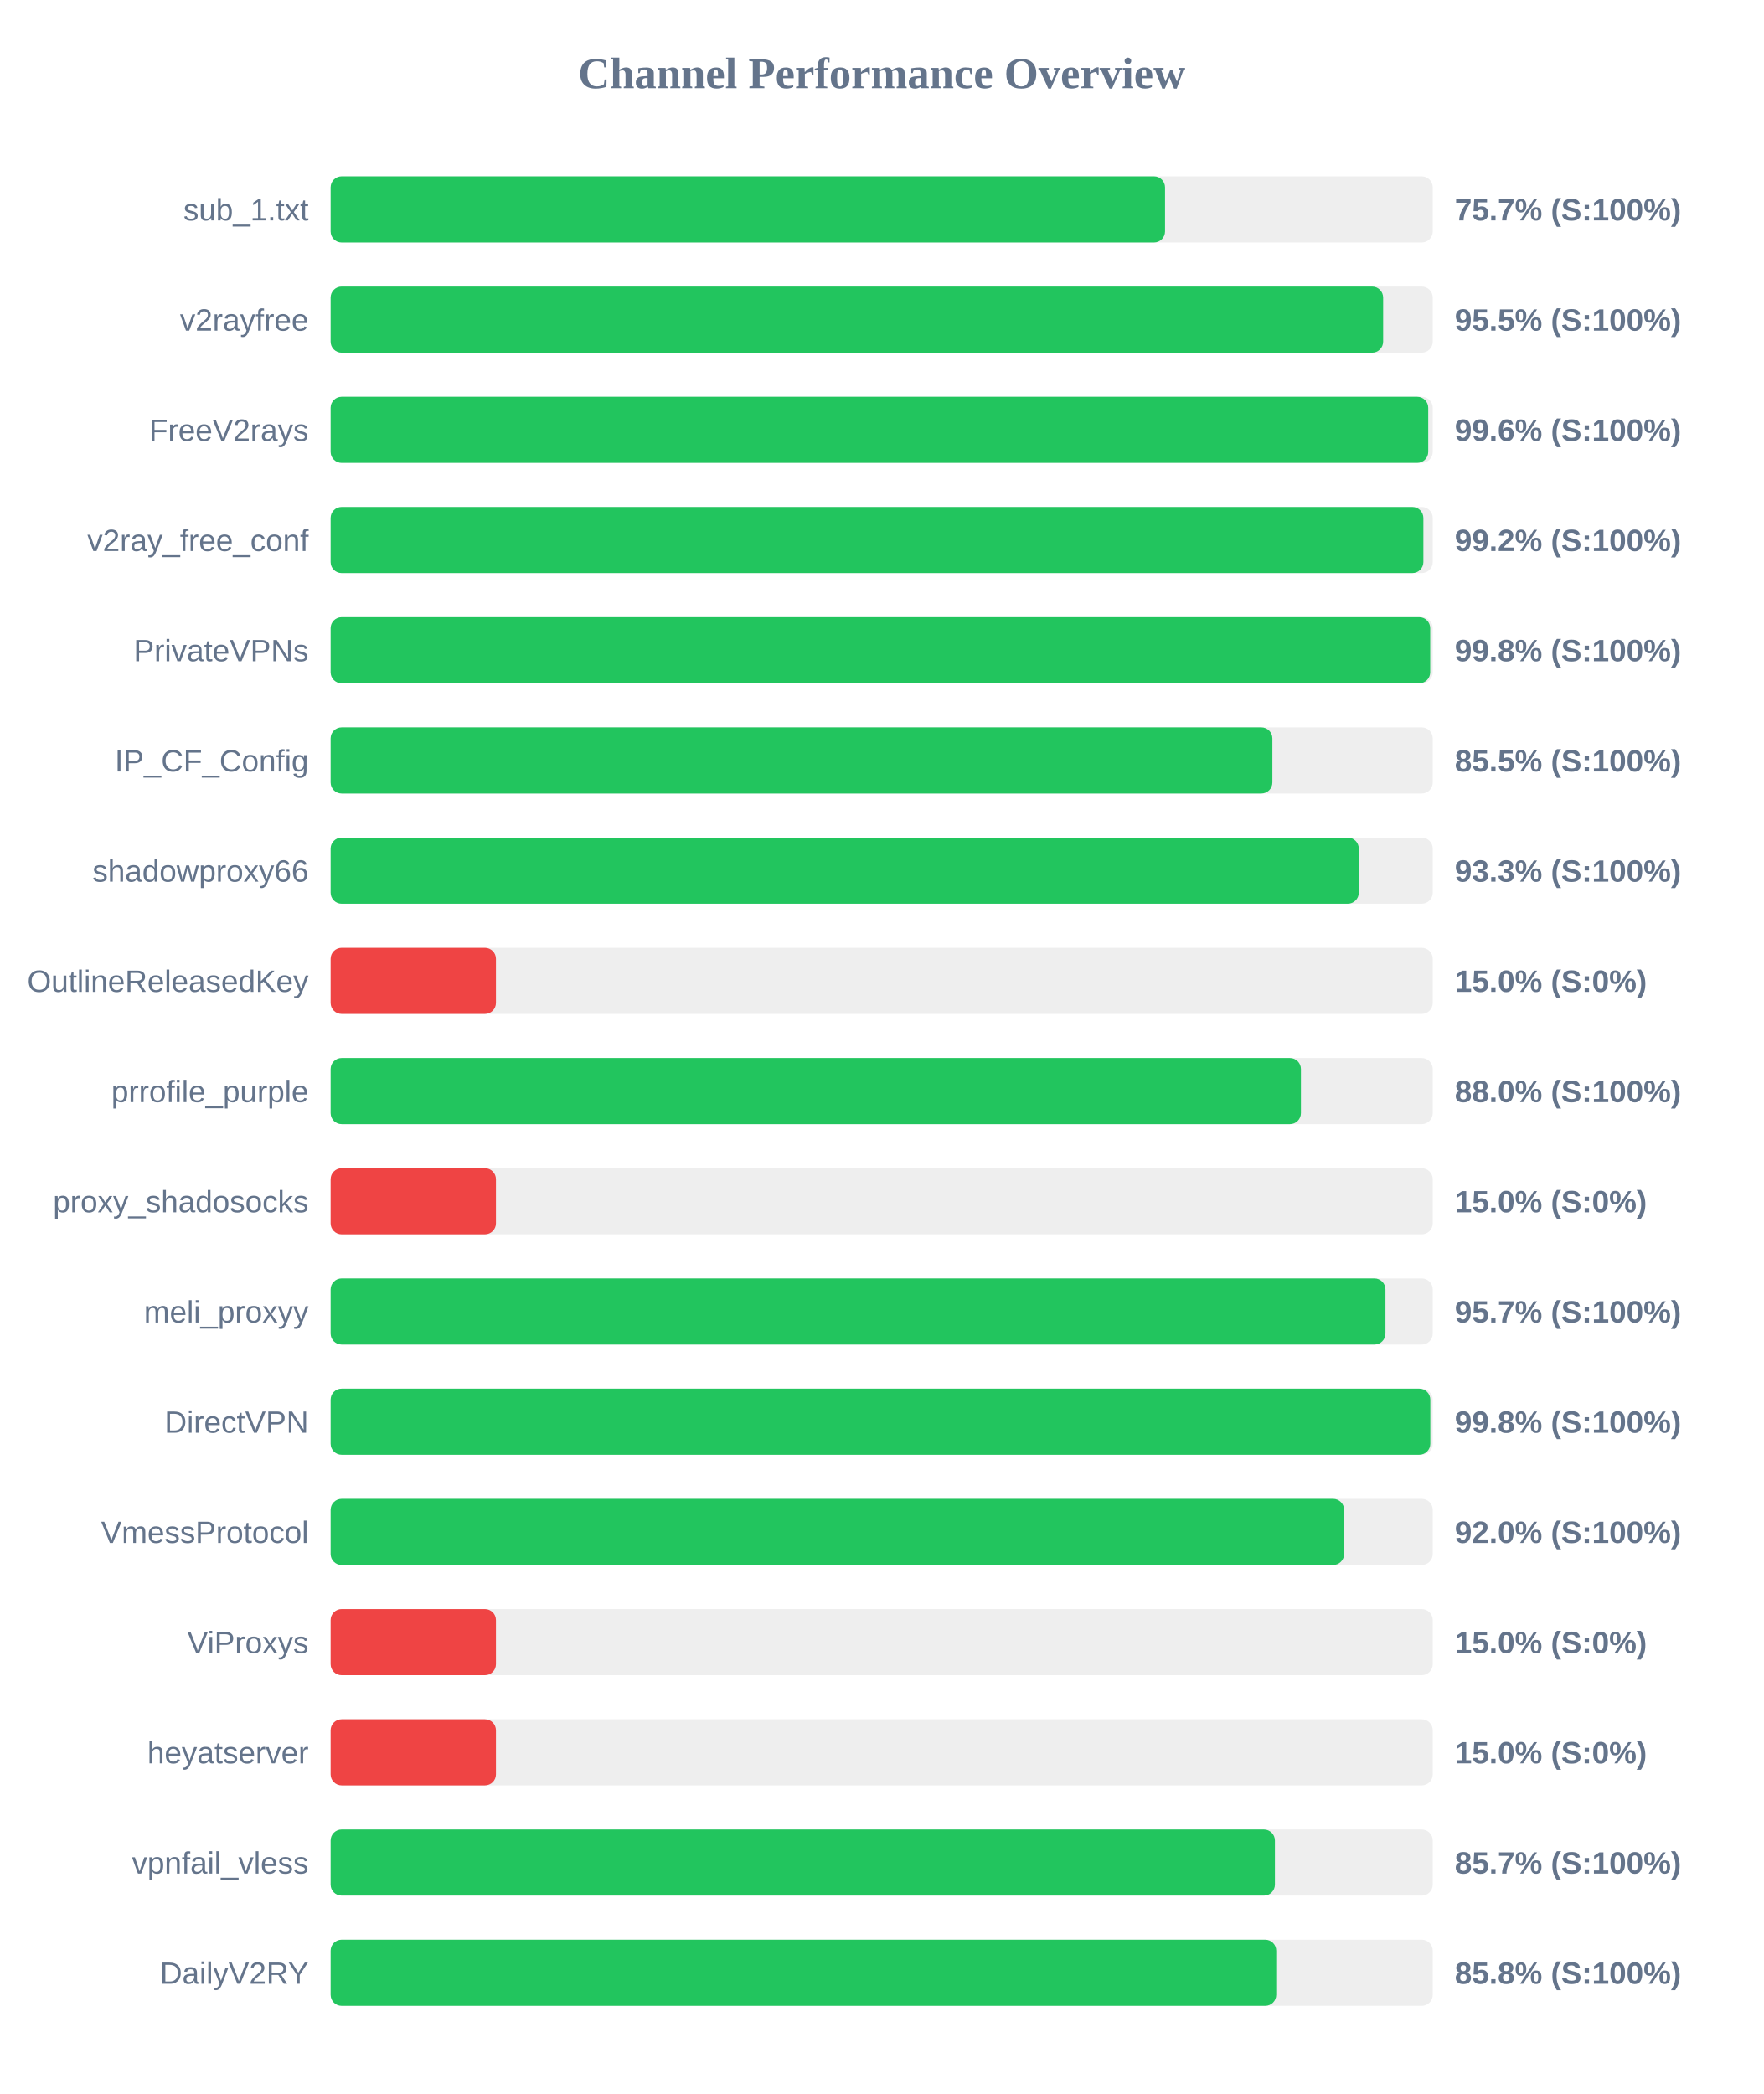
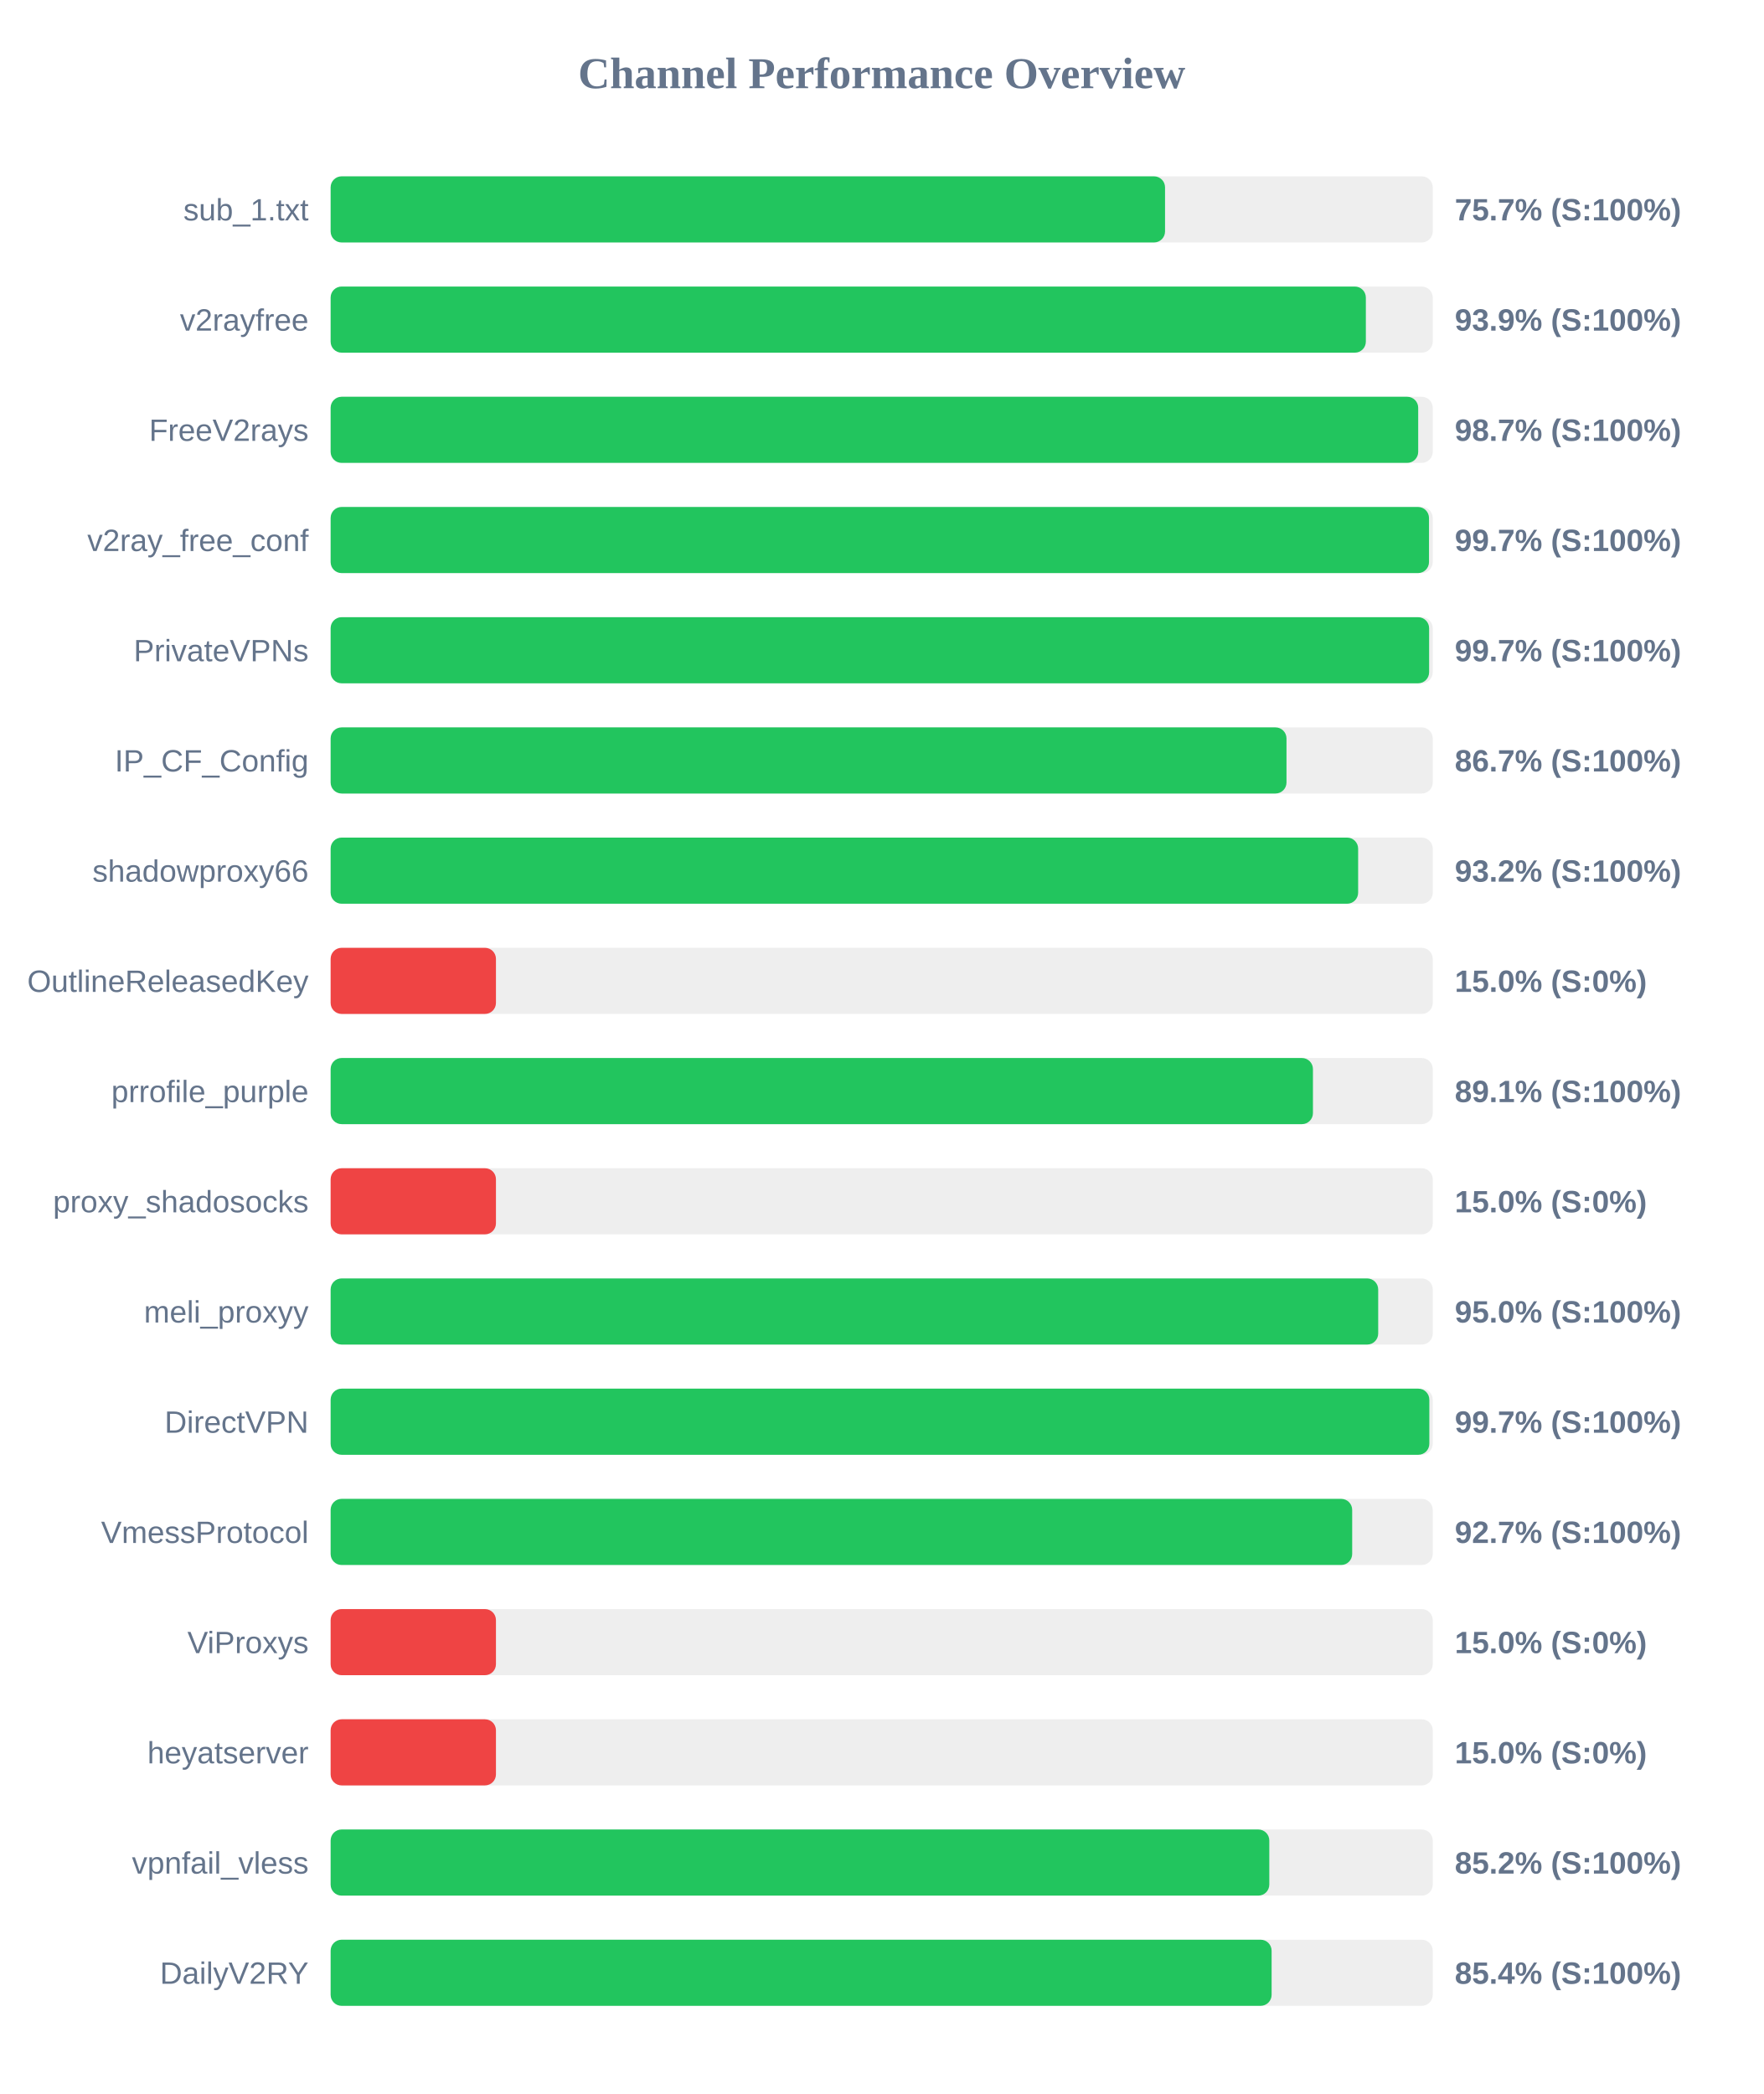
<svg xmlns="http://www.w3.org/2000/svg" width="800" height="950" version="1.1">
  <style>
        .row { font: 14px Arial; fill: #64748b; }
        .score { font: bold 14px Arial; fill: #64748b; }
    </style>
  <text x="400" y="40" text-anchor="middle" font-size="20px" font-weight="bold" fill="#64748b">Channel Performance Overview</text>
  <rect x="150" y="80" width="500" height="30" fill="#eee" rx="5" />
  <rect x="150" y="80" width="378.55" height="30" fill="#22c55e" rx="5" />
  <text x="140" y="100" text-anchor="end" class="row">sub_1.txt</text>
  <text x="660" y="100" text-anchor="start" class="score">75.7% (S:100%)</text>
  <rect x="150" y="130" width="500" height="30" fill="#eee" rx="5" />
-   <rect x="150" y="130" width="477.5" height="30" fill="#22c55e" rx="5" />
+   <rect x="150" y="130" width="469.65" height="30" fill="#22c55e" rx="5" />
  <text x="140" y="150" text-anchor="end" class="row">v2rayfree</text>
-   <text x="660" y="150" text-anchor="start" class="score">95.5% (S:100%)</text>
+   <text x="660" y="150" text-anchor="start" class="score">93.9% (S:100%)</text>
  <rect x="150" y="180" width="500" height="30" fill="#eee" rx="5" />
-   <rect x="150" y="180" width="497.95" height="30" fill="#22c55e" rx="5" />
+   <rect x="150" y="180" width="493.4" height="30" fill="#22c55e" rx="5" />
  <text x="140" y="200" text-anchor="end" class="row">FreeV2rays</text>
-   <text x="660" y="200" text-anchor="start" class="score">99.6% (S:100%)</text>
+   <text x="660" y="200" text-anchor="start" class="score">98.7% (S:100%)</text>
  <rect x="150" y="230" width="500" height="30" fill="#eee" rx="5" />
-   <rect x="150" y="230" width="495.75" height="30" fill="#22c55e" rx="5" />
+   <rect x="150" y="230" width="498.3" height="30" fill="#22c55e" rx="5" />
  <text x="140" y="250" text-anchor="end" class="row">v2ray_free_conf</text>
-   <text x="660" y="250" text-anchor="start" class="score">99.2% (S:100%)</text>
+   <text x="660" y="250" text-anchor="start" class="score">99.7% (S:100%)</text>
  <rect x="150" y="280" width="500" height="30" fill="#eee" rx="5" />
-   <rect x="150" y="280" width="498.85" height="30" fill="#22c55e" rx="5" />
+   <rect x="150" y="280" width="498.35" height="30" fill="#22c55e" rx="5" />
  <text x="140" y="300" text-anchor="end" class="row">PrivateVPNs</text>
-   <text x="660" y="300" text-anchor="start" class="score">99.8% (S:100%)</text>
+   <text x="660" y="300" text-anchor="start" class="score">99.7% (S:100%)</text>
  <rect x="150" y="330" width="500" height="30" fill="#eee" rx="5" />
-   <rect x="150" y="330" width="427.25" height="30" fill="#22c55e" rx="5" />
+   <rect x="150" y="330" width="433.65" height="30" fill="#22c55e" rx="5" />
  <text x="140" y="350" text-anchor="end" class="row">IP_CF_Config</text>
-   <text x="660" y="350" text-anchor="start" class="score">85.5% (S:100%)</text>
+   <text x="660" y="350" text-anchor="start" class="score">86.7% (S:100%)</text>
  <rect x="150" y="380" width="500" height="30" fill="#eee" rx="5" />
-   <rect x="150" y="380" width="466.45" height="30" fill="#22c55e" rx="5" />
+   <rect x="150" y="380" width="466.15" height="30" fill="#22c55e" rx="5" />
  <text x="140" y="400" text-anchor="end" class="row">shadowproxy66</text>
-   <text x="660" y="400" text-anchor="start" class="score">93.3% (S:100%)</text>
+   <text x="660" y="400" text-anchor="start" class="score">93.2% (S:100%)</text>
  <rect x="150" y="430" width="500" height="30" fill="#eee" rx="5" />
  <rect x="150" y="430" width="75.0" height="30" fill="#ef4444" rx="5" />
  <text x="140" y="450" text-anchor="end" class="row">OutlineReleasedKey</text>
  <text x="660" y="450" text-anchor="start" class="score">15.0% (S:0%)</text>
  <rect x="150" y="480" width="500" height="30" fill="#eee" rx="5" />
-   <rect x="150" y="480" width="440.2" height="30" fill="#22c55e" rx="5" />
+   <rect x="150" y="480" width="445.65" height="30" fill="#22c55e" rx="5" />
  <text x="140" y="500" text-anchor="end" class="row">prrofile_purple</text>
-   <text x="660" y="500" text-anchor="start" class="score">88.0% (S:100%)</text>
+   <text x="660" y="500" text-anchor="start" class="score">89.1% (S:100%)</text>
  <rect x="150" y="530" width="500" height="30" fill="#eee" rx="5" />
  <rect x="150" y="530" width="75.0" height="30" fill="#ef4444" rx="5" />
  <text x="140" y="550" text-anchor="end" class="row">proxy_shadosocks</text>
  <text x="660" y="550" text-anchor="start" class="score">15.0% (S:0%)</text>
  <rect x="150" y="580" width="500" height="30" fill="#eee" rx="5" />
-   <rect x="150" y="580" width="478.55" height="30" fill="#22c55e" rx="5" />
+   <rect x="150" y="580" width="475.25" height="30" fill="#22c55e" rx="5" />
  <text x="140" y="600" text-anchor="end" class="row">meli_proxyy</text>
-   <text x="660" y="600" text-anchor="start" class="score">95.7% (S:100%)</text>
+   <text x="660" y="600" text-anchor="start" class="score">95.0% (S:100%)</text>
  <rect x="150" y="630" width="500" height="30" fill="#eee" rx="5" />
-   <rect x="150" y="630" width="498.9" height="30" fill="#22c55e" rx="5" />
+   <rect x="150" y="630" width="498.45" height="30" fill="#22c55e" rx="5" />
  <text x="140" y="650" text-anchor="end" class="row">DirectVPN</text>
-   <text x="660" y="650" text-anchor="start" class="score">99.8% (S:100%)</text>
+   <text x="660" y="650" text-anchor="start" class="score">99.7% (S:100%)</text>
  <rect x="150" y="680" width="500" height="30" fill="#eee" rx="5" />
-   <rect x="150" y="680" width="459.8" height="30" fill="#22c55e" rx="5" />
+   <rect x="150" y="680" width="463.45" height="30" fill="#22c55e" rx="5" />
  <text x="140" y="700" text-anchor="end" class="row">VmessProtocol</text>
-   <text x="660" y="700" text-anchor="start" class="score">92.0% (S:100%)</text>
+   <text x="660" y="700" text-anchor="start" class="score">92.7% (S:100%)</text>
  <rect x="150" y="730" width="500" height="30" fill="#eee" rx="5" />
  <rect x="150" y="730" width="75.0" height="30" fill="#ef4444" rx="5" />
  <text x="140" y="750" text-anchor="end" class="row">ViProxys</text>
  <text x="660" y="750" text-anchor="start" class="score">15.0% (S:0%)</text>
  <rect x="150" y="780" width="500" height="30" fill="#eee" rx="5" />
  <rect x="150" y="780" width="75.0" height="30" fill="#ef4444" rx="5" />
  <text x="140" y="800" text-anchor="end" class="row">heyatserver</text>
  <text x="660" y="800" text-anchor="start" class="score">15.0% (S:0%)</text>
  <rect x="150" y="830" width="500" height="30" fill="#eee" rx="5" />
-   <rect x="150" y="830" width="428.4" height="30" fill="#22c55e" rx="5" />
+   <rect x="150" y="830" width="425.85" height="30" fill="#22c55e" rx="5" />
  <text x="140" y="850" text-anchor="end" class="row">vpnfail_vless</text>
-   <text x="660" y="850" text-anchor="start" class="score">85.7% (S:100%)</text>
+   <text x="660" y="850" text-anchor="start" class="score">85.2% (S:100%)</text>
  <rect x="150" y="880" width="500" height="30" fill="#eee" rx="5" />
-   <rect x="150" y="880" width="429.0" height="30" fill="#22c55e" rx="5" />
+   <rect x="150" y="880" width="426.9" height="30" fill="#22c55e" rx="5" />
  <text x="140" y="900" text-anchor="end" class="row">DailyV2RY</text>
-   <text x="660" y="900" text-anchor="start" class="score">85.8% (S:100%)</text>
+   <text x="660" y="900" text-anchor="start" class="score">85.4% (S:100%)</text>
</svg>
